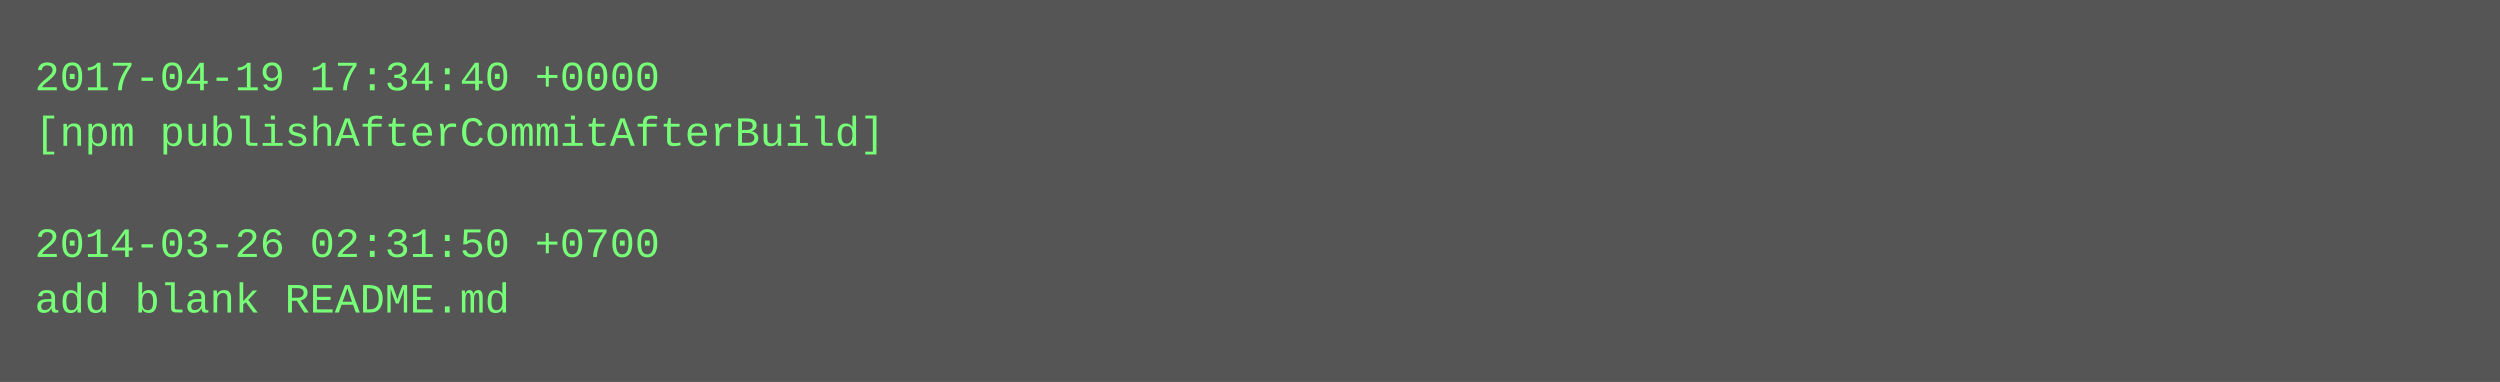
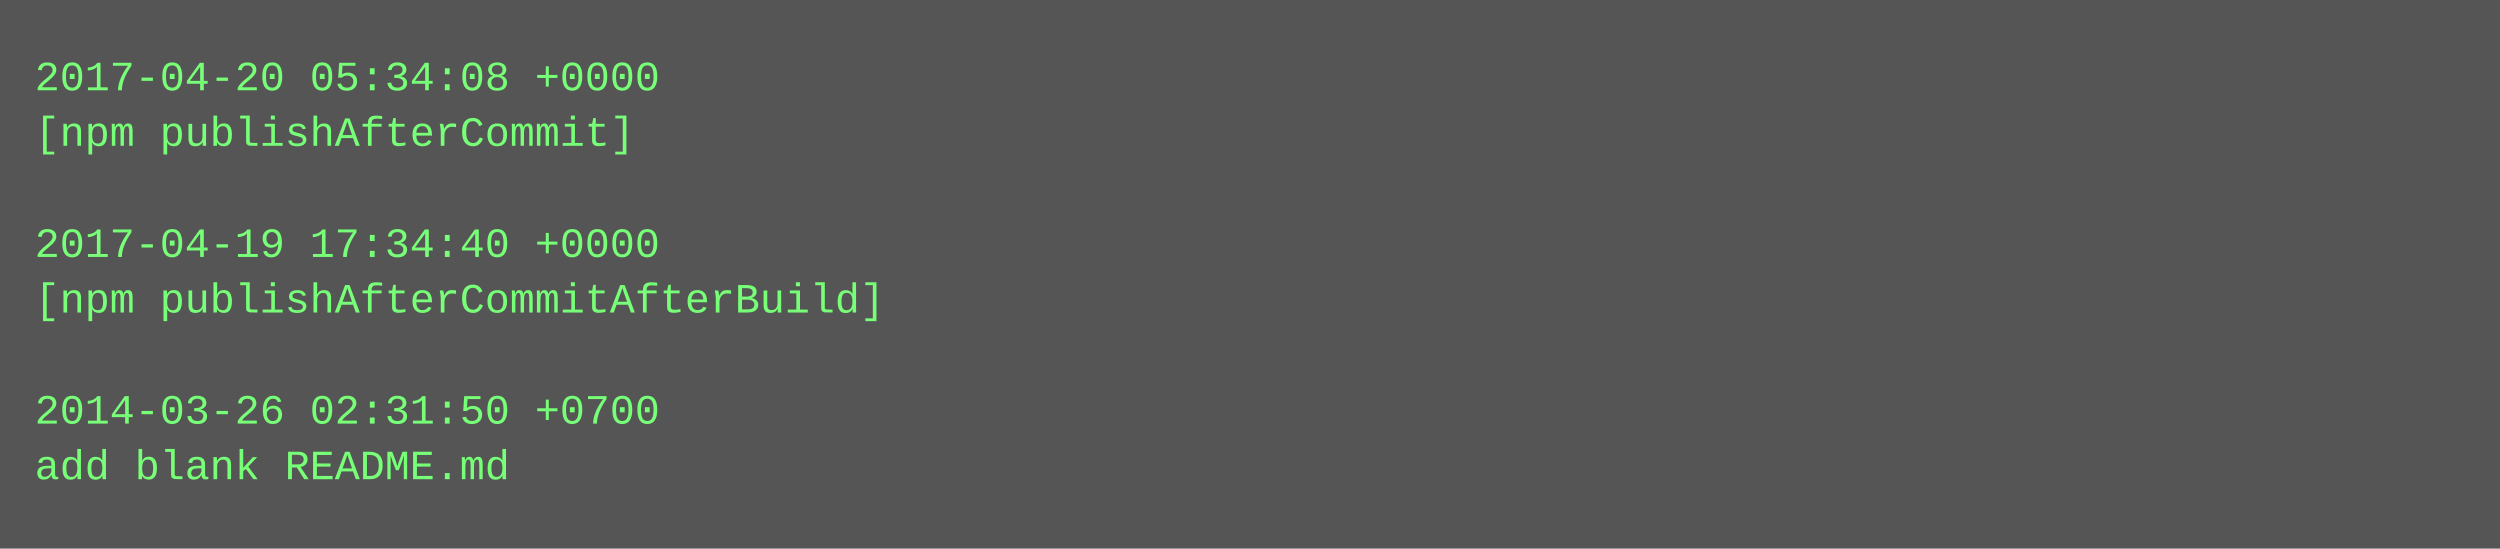
- <svg xmlns="http://www.w3.org/2000/svg" height="110" width="720">
-   <rect height="110" fill="#555" width="720" />
+ <svg xmlns="http://www.w3.org/2000/svg" height="158" width="720">
+   <rect height="158" fill="#555" width="720" />
  <text fill="#7f7" font-family="Courier New" font-size="12" xml:space="preserve">
-     <tspan x="10" y="26">2017-04-19 17:34:40 +0000</tspan>
-     <tspan x="10" y="42">[npm publishAfterCommitAfterBuild]</tspan>
+     <tspan x="10" y="26">2017-04-20 05:34:08 +0000</tspan>
+     <tspan x="10" y="42">[npm publishAfterCommit]</tspan>
    <tspan x="10" y="58" />
-     <tspan x="10" y="74">2014-03-26 02:31:50 +0700</tspan>
-     <tspan x="10" y="90">add blank README.md</tspan>
+     <tspan x="10" y="74">2017-04-19 17:34:40 +0000</tspan>
+     <tspan x="10" y="90">[npm publishAfterCommitAfterBuild]</tspan>
+     <tspan x="10" y="106" />
+     <tspan x="10" y="122">2014-03-26 02:31:50 +0700</tspan>
+     <tspan x="10" y="138">add blank README.md</tspan>
  </text>
</svg>
